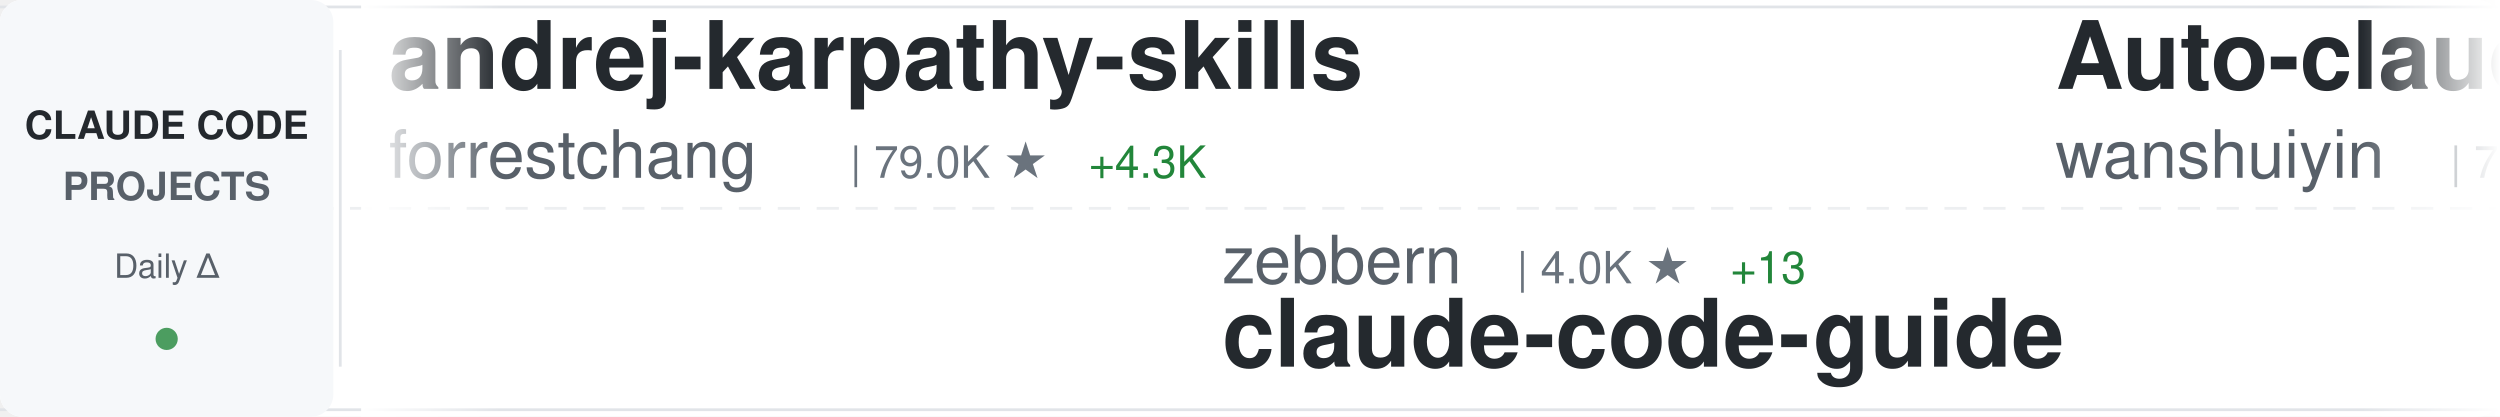
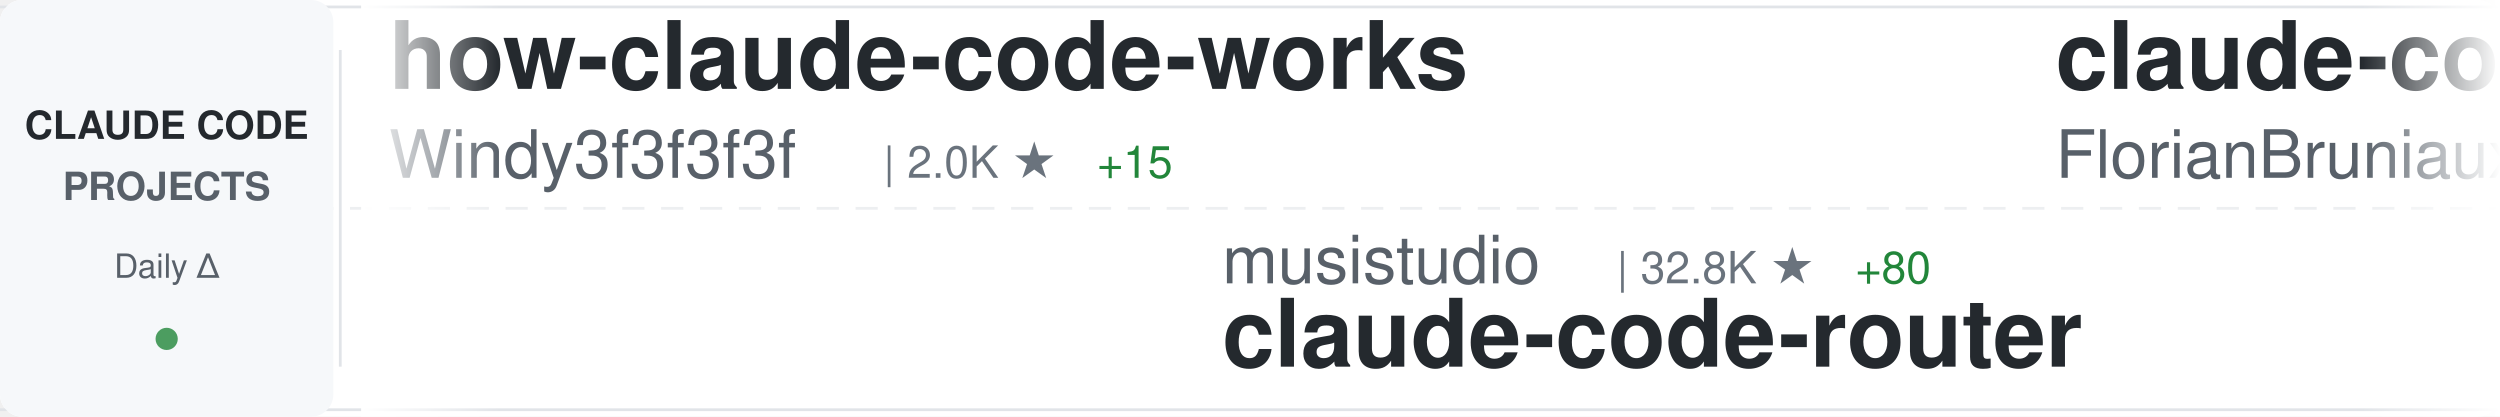
<svg xmlns="http://www.w3.org/2000/svg" width="900" height="150">
  <defs>
    <linearGradient id="awesomeLeftFade" x1="0%" y1="0%" x2="100%" y2="0%">
      <stop offset="0%" style="stop-color:#ffffff;stop-opacity:1" />
      <stop offset="100%" style="stop-color:#ffffff;stop-opacity:0" />
    </linearGradient>
    <linearGradient id="awesomeRightFade" x1="0%" y1="0%" x2="100%" y2="0%">
      <stop offset="0%" style="stop-color:#ffffff;stop-opacity:0" />
      <stop offset="100%" style="stop-color:#ffffff;stop-opacity:1" />
    </linearGradient>
  </defs>
  <rect width="900" height="150" fill="#ffffff" rx="8" />
  <rect x="0" y="2" width="900" height="1" fill="#e1e4e8" />
  <rect x="0" y="147" width="900" height="1" fill="#e1e4e8" />
  <line x1="0" y1="75" x2="900" y2="75" stroke="#e1e4e8" stroke-width="1" stroke-dasharray="8 6" opacity="0.6" />
  <rect x="0" y="0" width="120" height="150" fill="#f6f8fa" rx="8" />
  <text x="60" y="50" font-family="-apple-system, BlinkMacSystemFont, 'Segoe UI', Helvetica, Arial, sans-serif" font-size="14" font-weight="600" fill="#24292e" text-anchor="middle">CLAUDE CODE</text>
  <text x="60" y="72" font-family="-apple-system, BlinkMacSystemFont, 'Segoe UI', Helvetica, Arial, sans-serif" font-size="14" font-weight="600" fill="#586069" text-anchor="middle">PROJECTS</text>
  <text x="60" y="100" font-family="-apple-system, BlinkMacSystemFont, 'Segoe UI', Helvetica, Arial, sans-serif" font-size="12" font-weight="500" fill="#586069" text-anchor="middle">Daily Δ</text>
  <circle cx="60" cy="122" r="4" fill="#22863a" opacity="0.8" />
  <rect x="122" y="18" width="1" height="114" fill="#e1e4e8" />
  <clipPath id="awesomeTickerClip">
    <rect x="130" y="0" width="770" height="150" />
  </clipPath>
  <g clip-path="url(#awesomeTickerClip)">
    <g id="awesomeTickerItems">
      <animateTransform attributeName="transform" attributeType="XML" type="translate" from="0 0" to="-3000 0" dur="54s" repeatCount="indefinite" />
      <g transform="translate(0, 0)">
-         <text x="140" y="32" font-family="-apple-system, BlinkMacSystemFont, 'Segoe UI', Helvetica, Arial, sans-serif" font-size="34" font-weight="600" fill="#24292e">andrej-karpathy-skills</text>
-         <text x="140" y="64" font-family="-apple-system, BlinkMacSystemFont, 'Segoe UI', Helvetica, Arial, sans-serif" font-size="24" font-weight="400" fill="#586069">forrestchang</text>
-         <text x="306" y="64" font-family="-apple-system, BlinkMacSystemFont, 'Segoe UI', Helvetica, Arial, sans-serif" font-size="16" font-weight="500" fill="#6a737d">| 79.0K ★</text>
-         <text x="392" y="64" font-family="-apple-system, BlinkMacSystemFont, 'Segoe UI', Helvetica, Arial, sans-serif" font-size="16" font-weight="500" fill="#22863a"> +4.3K</text>
+         <text x="140" y="32" font-family="-apple-system, BlinkMacSystemFont, 'Segoe UI', Helvetica, Arial, sans-serif" font-size="34" font-weight="600" fill="#24292e">how-claude-code-works</text>
+         <text x="140" y="64" font-family="-apple-system, BlinkMacSystemFont, 'Segoe UI', Helvetica, Arial, sans-serif" font-size="24" font-weight="400" fill="#586069">Windy3f3f3f3f</text>
+         <text x="318" y="64" font-family="-apple-system, BlinkMacSystemFont, 'Segoe UI', Helvetica, Arial, sans-serif" font-size="16" font-weight="500" fill="#6a737d">| 2.0K ★</text>
+         <text x="395" y="64" font-family="-apple-system, BlinkMacSystemFont, 'Segoe UI', Helvetica, Arial, sans-serif" font-size="16" font-weight="500" fill="#22863a"> +15</text>
      </g>
      <g transform="translate(300, 0)">
-         <text x="140" y="102" font-family="-apple-system, BlinkMacSystemFont, 'Segoe UI', Helvetica, Arial, sans-serif" font-size="24" font-weight="400" fill="#586069">zebbern</text>
-         <text x="246" y="102" font-family="-apple-system, BlinkMacSystemFont, 'Segoe UI', Helvetica, Arial, sans-serif" font-size="16" font-weight="500" fill="#6a737d">| 4.0K ★</text>
-         <text x="323" y="102" font-family="-apple-system, BlinkMacSystemFont, 'Segoe UI', Helvetica, Arial, sans-serif" font-size="16" font-weight="500" fill="#22863a"> +13</text>
-         <text x="140" y="132" font-family="-apple-system, BlinkMacSystemFont, 'Segoe UI', Helvetica, Arial, sans-serif" font-size="34" font-weight="600" fill="#24292e">claude-code-guide</text>
+         <text x="140" y="102" font-family="-apple-system, BlinkMacSystemFont, 'Segoe UI', Helvetica, Arial, sans-serif" font-size="24" font-weight="400" fill="#586069">musistudio</text>
+         <text x="282" y="102" font-family="-apple-system, BlinkMacSystemFont, 'Segoe UI', Helvetica, Arial, sans-serif" font-size="16" font-weight="500" fill="#6a737d">| 32.8K ★</text>
+         <text x="368" y="102" font-family="-apple-system, BlinkMacSystemFont, 'Segoe UI', Helvetica, Arial, sans-serif" font-size="16" font-weight="500" fill="#22863a"> +80</text>
+         <text x="140" y="132" font-family="-apple-system, BlinkMacSystemFont, 'Segoe UI', Helvetica, Arial, sans-serif" font-size="34" font-weight="600" fill="#24292e">claude-code-router</text>
      </g>
      <g transform="translate(600, 0)">
-         <text x="140" y="32" font-family="-apple-system, BlinkMacSystemFont, 'Segoe UI', Helvetica, Arial, sans-serif" font-size="34" font-weight="600" fill="#24292e">Auto-claude-code-researc...</text>
-         <text x="140" y="64" font-family="-apple-system, BlinkMacSystemFont, 'Segoe UI', Helvetica, Arial, sans-serif" font-size="24" font-weight="400" fill="#586069">wanshuiyin</text>
-         <text x="282" y="64" font-family="-apple-system, BlinkMacSystemFont, 'Segoe UI', Helvetica, Arial, sans-serif" font-size="16" font-weight="500" fill="#6a737d">| 7.3K ★</text>
-         <text x="359" y="64" font-family="-apple-system, BlinkMacSystemFont, 'Segoe UI', Helvetica, Arial, sans-serif" font-size="16" font-weight="500" fill="#22863a"> +72</text>
+         <text x="140" y="32" font-family="-apple-system, BlinkMacSystemFont, 'Segoe UI', Helvetica, Arial, sans-serif" font-size="34" font-weight="600" fill="#24292e">claude-code-ultimate-gui...</text>
+         <text x="140" y="64" font-family="-apple-system, BlinkMacSystemFont, 'Segoe UI', Helvetica, Arial, sans-serif" font-size="24" font-weight="400" fill="#586069">FlorianBruniaux</text>
+         <text x="342" y="64" font-family="-apple-system, BlinkMacSystemFont, 'Segoe UI', Helvetica, Arial, sans-serif" font-size="16" font-weight="500" fill="#6a737d">| 3.9K ★</text>
+         <text x="419" y="64" font-family="-apple-system, BlinkMacSystemFont, 'Segoe UI', Helvetica, Arial, sans-serif" font-size="16" font-weight="500" fill="#22863a"> +37</text>
      </g>
      <g transform="translate(900, 0)">
-         <text x="140" y="102" font-family="-apple-system, BlinkMacSystemFont, 'Segoe UI', Helvetica, Arial, sans-serif" font-size="24" font-weight="400" fill="#586069">yasasbanukaofficial</text>
-         <text x="390" y="102" font-family="-apple-system, BlinkMacSystemFont, 'Segoe UI', Helvetica, Arial, sans-serif" font-size="16" font-weight="500" fill="#6a737d">| 2.8K ★</text>
-         <text x="467" y="102" font-family="-apple-system, BlinkMacSystemFont, 'Segoe UI', Helvetica, Arial, sans-serif" font-size="16" font-weight="500" fill="#22863a"> +29</text>
-         <text x="140" y="132" font-family="-apple-system, BlinkMacSystemFont, 'Segoe UI', Helvetica, Arial, sans-serif" font-size="34" font-weight="600" fill="#24292e">claude-code</text>
+         <text x="140" y="102" font-family="-apple-system, BlinkMacSystemFont, 'Segoe UI', Helvetica, Arial, sans-serif" font-size="24" font-weight="400" fill="#586069">AprilNEA</text>
+         <text x="258" y="102" font-family="-apple-system, BlinkMacSystemFont, 'Segoe UI', Helvetica, Arial, sans-serif" font-size="16" font-weight="500" fill="#6a737d">| 373 ★</text>
+         <text x="326" y="102" font-family="-apple-system, BlinkMacSystemFont, 'Segoe UI', Helvetica, Arial, sans-serif" font-size="16" font-weight="500" fill="#22863a"> +1</text>
+         <text x="140" y="132" font-family="-apple-system, BlinkMacSystemFont, 'Segoe UI', Helvetica, Arial, sans-serif" font-size="34" font-weight="600" fill="#24292e">claude-code-source</text>
      </g>
      <g transform="translate(1200, 0)">
-         <text x="140" y="32" font-family="-apple-system, BlinkMacSystemFont, 'Segoe UI', Helvetica, Arial, sans-serif" font-size="34" font-weight="600" fill="#24292e">claude-code</text>
-         <text x="140" y="64" font-family="-apple-system, BlinkMacSystemFont, 'Segoe UI', Helvetica, Arial, sans-serif" font-size="24" font-weight="400" fill="#586069">claude-code-best</text>
-         <text x="354" y="64" font-family="-apple-system, BlinkMacSystemFont, 'Segoe UI', Helvetica, Arial, sans-serif" font-size="16" font-weight="500" fill="#6a737d">| 16.8K ★</text>
-         <text x="440" y="64" font-family="-apple-system, BlinkMacSystemFont, 'Segoe UI', Helvetica, Arial, sans-serif" font-size="16" font-weight="500" fill="#22863a"> +103</text>
+         <text x="140" y="32" font-family="-apple-system, BlinkMacSystemFont, 'Segoe UI', Helvetica, Arial, sans-serif" font-size="34" font-weight="600" fill="#24292e">claude-code-action</text>
+         <text x="140" y="64" font-family="-apple-system, BlinkMacSystemFont, 'Segoe UI', Helvetica, Arial, sans-serif" font-size="24" font-weight="400" fill="#586069">anthropics</text>
+         <text x="282" y="64" font-family="-apple-system, BlinkMacSystemFont, 'Segoe UI', Helvetica, Arial, sans-serif" font-size="16" font-weight="500" fill="#6a737d">| 7.3K ★</text>
+         <text x="359" y="64" font-family="-apple-system, BlinkMacSystemFont, 'Segoe UI', Helvetica, Arial, sans-serif" font-size="16" font-weight="500" fill="#22863a"> +25</text>
      </g>
      <g transform="translate(1500, 0)">
-         <text x="140" y="102" font-family="-apple-system, BlinkMacSystemFont, 'Segoe UI', Helvetica, Arial, sans-serif" font-size="24" font-weight="400" fill="#586069">Maciek-roboblog</text>
-         <text x="342" y="102" font-family="-apple-system, BlinkMacSystemFont, 'Segoe UI', Helvetica, Arial, sans-serif" font-size="16" font-weight="500" fill="#6a737d">| 7.7K ★</text>
-         <text x="419" y="102" font-family="-apple-system, BlinkMacSystemFont, 'Segoe UI', Helvetica, Arial, sans-serif" font-size="16" font-weight="500" fill="#22863a"> +53</text>
-         <text x="140" y="132" font-family="-apple-system, BlinkMacSystemFont, 'Segoe UI', Helvetica, Arial, sans-serif" font-size="34" font-weight="600" fill="#24292e">Claude-Code-Usage-Monito...</text>
+         <text x="140" y="102" font-family="-apple-system, BlinkMacSystemFont, 'Segoe UI', Helvetica, Arial, sans-serif" font-size="24" font-weight="400" fill="#586069">shareAI-lab</text>
+         <text x="294" y="102" font-family="-apple-system, BlinkMacSystemFont, 'Segoe UI', Helvetica, Arial, sans-serif" font-size="16" font-weight="500" fill="#6a737d">| 56.0K ★</text>
+         <text x="380" y="102" font-family="-apple-system, BlinkMacSystemFont, 'Segoe UI', Helvetica, Arial, sans-serif" font-size="16" font-weight="500" fill="#22863a"> +273</text>
+         <text x="140" y="132" font-family="-apple-system, BlinkMacSystemFont, 'Segoe UI', Helvetica, Arial, sans-serif" font-size="34" font-weight="600" fill="#24292e">learn-claude-code</text>
      </g>
      <g transform="translate(1800, 0)">
        <text x="140" y="32" font-family="-apple-system, BlinkMacSystemFont, 'Segoe UI', Helvetica, Arial, sans-serif" font-size="34" font-weight="600" fill="#24292e">claude-code</text>
-         <text x="140" y="64" font-family="-apple-system, BlinkMacSystemFont, 'Segoe UI', Helvetica, Arial, sans-serif" font-size="24" font-weight="400" fill="#586069">chiragjoshi12</text>
-         <text x="318" y="64" font-family="-apple-system, BlinkMacSystemFont, 'Segoe UI', Helvetica, Arial, sans-serif" font-size="16" font-weight="500" fill="#6a737d">| 193 ★</text>
-         <text x="386" y="64" font-family="-apple-system, BlinkMacSystemFont, 'Segoe UI', Helvetica, Arial, sans-serif" font-size="16" font-weight="500" fill="#22863a"> +3</text>
+         <text x="140" y="64" font-family="-apple-system, BlinkMacSystemFont, 'Segoe UI', Helvetica, Arial, sans-serif" font-size="24" font-weight="400" fill="#586069">mehmoodosman</text>
+         <text x="306" y="64" font-family="-apple-system, BlinkMacSystemFont, 'Segoe UI', Helvetica, Arial, sans-serif" font-size="16" font-weight="500" fill="#6a737d">| 166 ★</text>
      </g>
      <g transform="translate(2100, 0)">
-         <text x="140" y="102" font-family="-apple-system, BlinkMacSystemFont, 'Segoe UI', Helvetica, Arial, sans-serif" font-size="24" font-weight="400" fill="#586069">lowcortisolprogrammer</text>
-         <text x="414" y="102" font-family="-apple-system, BlinkMacSystemFont, 'Segoe UI', Helvetica, Arial, sans-serif" font-size="16" font-weight="500" fill="#6a737d">| 173 ★</text>
-         <text x="482" y="102" font-family="-apple-system, BlinkMacSystemFont, 'Segoe UI', Helvetica, Arial, sans-serif" font-size="16" font-weight="500" fill="#22863a"> +1</text>
-         <text x="140" y="132" font-family="-apple-system, BlinkMacSystemFont, 'Segoe UI', Helvetica, Arial, sans-serif" font-size="34" font-weight="600" fill="#24292e">claude-code</text>
+         <text x="140" y="102" font-family="-apple-system, BlinkMacSystemFont, 'Segoe UI', Helvetica, Arial, sans-serif" font-size="24" font-weight="400" fill="#586069">router-for-me</text>
+         <text x="318" y="102" font-family="-apple-system, BlinkMacSystemFont, 'Segoe UI', Helvetica, Arial, sans-serif" font-size="16" font-weight="500" fill="#6a737d">| 28.2K ★</text>
+         <text x="404" y="102" font-family="-apple-system, BlinkMacSystemFont, 'Segoe UI', Helvetica, Arial, sans-serif" font-size="16" font-weight="500" fill="#22863a"> +255</text>
+         <text x="140" y="132" font-family="-apple-system, BlinkMacSystemFont, 'Segoe UI', Helvetica, Arial, sans-serif" font-size="34" font-weight="600" fill="#24292e">CLIProxyAPI</text>
      </g>
      <g transform="translate(2400, 0)">
-         <text x="140" y="32" font-family="-apple-system, BlinkMacSystemFont, 'Segoe UI', Helvetica, Arial, sans-serif" font-size="34" font-weight="600" fill="#24292e">claude-code-book</text>
-         <text x="140" y="64" font-family="-apple-system, BlinkMacSystemFont, 'Segoe UI', Helvetica, Arial, sans-serif" font-size="24" font-weight="400" fill="#586069">lintsinghua</text>
-         <text x="294" y="64" font-family="-apple-system, BlinkMacSystemFont, 'Segoe UI', Helvetica, Arial, sans-serif" font-size="16" font-weight="500" fill="#6a737d">| 2.9K ★</text>
-         <text x="371" y="64" font-family="-apple-system, BlinkMacSystemFont, 'Segoe UI', Helvetica, Arial, sans-serif" font-size="16" font-weight="500" fill="#22863a"> +22</text>
+         <text x="140" y="32" font-family="-apple-system, BlinkMacSystemFont, 'Segoe UI', Helvetica, Arial, sans-serif" font-size="34" font-weight="600" fill="#24292e">claude-code-spec-workflo...</text>
+         <text x="140" y="64" font-family="-apple-system, BlinkMacSystemFont, 'Segoe UI', Helvetica, Arial, sans-serif" font-size="24" font-weight="400" fill="#586069">Pimzino</text>
+         <text x="246" y="64" font-family="-apple-system, BlinkMacSystemFont, 'Segoe UI', Helvetica, Arial, sans-serif" font-size="16" font-weight="500" fill="#6a737d">| 3.7K ★</text>
+         <text x="323" y="64" font-family="-apple-system, BlinkMacSystemFont, 'Segoe UI', Helvetica, Arial, sans-serif" font-size="16" font-weight="500" fill="#22863a"> +4</text>
      </g>
      <g transform="translate(2700, 0)">
-         <text x="140" y="102" font-family="-apple-system, BlinkMacSystemFont, 'Segoe UI', Helvetica, Arial, sans-serif" font-size="24" font-weight="400" fill="#586069">Donchitos</text>
-         <text x="270" y="102" font-family="-apple-system, BlinkMacSystemFont, 'Segoe UI', Helvetica, Arial, sans-serif" font-size="16" font-weight="500" fill="#6a737d">| 15.7K ★</text>
-         <text x="356" y="102" font-family="-apple-system, BlinkMacSystemFont, 'Segoe UI', Helvetica, Arial, sans-serif" font-size="16" font-weight="500" fill="#22863a"> +381</text>
-         <text x="140" y="132" font-family="-apple-system, BlinkMacSystemFont, 'Segoe UI', Helvetica, Arial, sans-serif" font-size="34" font-weight="600" fill="#24292e">Claude-Code-Game-Studios</text>
+         <text x="140" y="102" font-family="-apple-system, BlinkMacSystemFont, 'Segoe UI', Helvetica, Arial, sans-serif" font-size="24" font-weight="400" fill="#586069">affaan-m</text>
+         <text x="258" y="102" font-family="-apple-system, BlinkMacSystemFont, 'Segoe UI', Helvetica, Arial, sans-serif" font-size="16" font-weight="500" fill="#6a737d">| 165.1K ★</text>
+         <text x="353" y="102" font-family="-apple-system, BlinkMacSystemFont, 'Segoe UI', Helvetica, Arial, sans-serif" font-size="16" font-weight="500" fill="#22863a"> +1.1K</text>
+         <text x="140" y="132" font-family="-apple-system, BlinkMacSystemFont, 'Segoe UI', Helvetica, Arial, sans-serif" font-size="34" font-weight="600" fill="#24292e">everything-claude-code</text>
      </g>
      <g transform="translate(3000, 0)">
-         <text x="140" y="32" font-family="-apple-system, BlinkMacSystemFont, 'Segoe UI', Helvetica, Arial, sans-serif" font-size="34" font-weight="600" fill="#24292e">andrej-karpathy-skills</text>
-         <text x="140" y="64" font-family="-apple-system, BlinkMacSystemFont, 'Segoe UI', Helvetica, Arial, sans-serif" font-size="24" font-weight="400" fill="#586069">forrestchang</text>
-         <text x="306" y="64" font-family="-apple-system, BlinkMacSystemFont, 'Segoe UI', Helvetica, Arial, sans-serif" font-size="16" font-weight="500" fill="#6a737d">| 79.0K ★</text>
-         <text x="392" y="64" font-family="-apple-system, BlinkMacSystemFont, 'Segoe UI', Helvetica, Arial, sans-serif" font-size="16" font-weight="500" fill="#22863a"> +4.3K</text>
+         <text x="140" y="32" font-family="-apple-system, BlinkMacSystemFont, 'Segoe UI', Helvetica, Arial, sans-serif" font-size="34" font-weight="600" fill="#24292e">how-claude-code-works</text>
+         <text x="140" y="64" font-family="-apple-system, BlinkMacSystemFont, 'Segoe UI', Helvetica, Arial, sans-serif" font-size="24" font-weight="400" fill="#586069">Windy3f3f3f3f</text>
+         <text x="318" y="64" font-family="-apple-system, BlinkMacSystemFont, 'Segoe UI', Helvetica, Arial, sans-serif" font-size="16" font-weight="500" fill="#6a737d">| 2.0K ★</text>
+         <text x="395" y="64" font-family="-apple-system, BlinkMacSystemFont, 'Segoe UI', Helvetica, Arial, sans-serif" font-size="16" font-weight="500" fill="#22863a"> +15</text>
      </g>
      <g transform="translate(3300, 0)">
-         <text x="140" y="102" font-family="-apple-system, BlinkMacSystemFont, 'Segoe UI', Helvetica, Arial, sans-serif" font-size="24" font-weight="400" fill="#586069">zebbern</text>
-         <text x="246" y="102" font-family="-apple-system, BlinkMacSystemFont, 'Segoe UI', Helvetica, Arial, sans-serif" font-size="16" font-weight="500" fill="#6a737d">| 4.0K ★</text>
-         <text x="323" y="102" font-family="-apple-system, BlinkMacSystemFont, 'Segoe UI', Helvetica, Arial, sans-serif" font-size="16" font-weight="500" fill="#22863a"> +13</text>
-         <text x="140" y="132" font-family="-apple-system, BlinkMacSystemFont, 'Segoe UI', Helvetica, Arial, sans-serif" font-size="34" font-weight="600" fill="#24292e">claude-code-guide</text>
+         <text x="140" y="102" font-family="-apple-system, BlinkMacSystemFont, 'Segoe UI', Helvetica, Arial, sans-serif" font-size="24" font-weight="400" fill="#586069">musistudio</text>
+         <text x="282" y="102" font-family="-apple-system, BlinkMacSystemFont, 'Segoe UI', Helvetica, Arial, sans-serif" font-size="16" font-weight="500" fill="#6a737d">| 32.8K ★</text>
+         <text x="368" y="102" font-family="-apple-system, BlinkMacSystemFont, 'Segoe UI', Helvetica, Arial, sans-serif" font-size="16" font-weight="500" fill="#22863a"> +80</text>
+         <text x="140" y="132" font-family="-apple-system, BlinkMacSystemFont, 'Segoe UI', Helvetica, Arial, sans-serif" font-size="34" font-weight="600" fill="#24292e">claude-code-router</text>
      </g>
      <g transform="translate(3600, 0)">
-         <text x="140" y="32" font-family="-apple-system, BlinkMacSystemFont, 'Segoe UI', Helvetica, Arial, sans-serif" font-size="34" font-weight="600" fill="#24292e">Auto-claude-code-researc...</text>
-         <text x="140" y="64" font-family="-apple-system, BlinkMacSystemFont, 'Segoe UI', Helvetica, Arial, sans-serif" font-size="24" font-weight="400" fill="#586069">wanshuiyin</text>
-         <text x="282" y="64" font-family="-apple-system, BlinkMacSystemFont, 'Segoe UI', Helvetica, Arial, sans-serif" font-size="16" font-weight="500" fill="#6a737d">| 7.3K ★</text>
-         <text x="359" y="64" font-family="-apple-system, BlinkMacSystemFont, 'Segoe UI', Helvetica, Arial, sans-serif" font-size="16" font-weight="500" fill="#22863a"> +72</text>
+         <text x="140" y="32" font-family="-apple-system, BlinkMacSystemFont, 'Segoe UI', Helvetica, Arial, sans-serif" font-size="34" font-weight="600" fill="#24292e">claude-code-ultimate-gui...</text>
+         <text x="140" y="64" font-family="-apple-system, BlinkMacSystemFont, 'Segoe UI', Helvetica, Arial, sans-serif" font-size="24" font-weight="400" fill="#586069">FlorianBruniaux</text>
+         <text x="342" y="64" font-family="-apple-system, BlinkMacSystemFont, 'Segoe UI', Helvetica, Arial, sans-serif" font-size="16" font-weight="500" fill="#6a737d">| 3.9K ★</text>
+         <text x="419" y="64" font-family="-apple-system, BlinkMacSystemFont, 'Segoe UI', Helvetica, Arial, sans-serif" font-size="16" font-weight="500" fill="#22863a"> +37</text>
      </g>
      <g transform="translate(3900, 0)">
-         <text x="140" y="102" font-family="-apple-system, BlinkMacSystemFont, 'Segoe UI', Helvetica, Arial, sans-serif" font-size="24" font-weight="400" fill="#586069">yasasbanukaofficial</text>
-         <text x="390" y="102" font-family="-apple-system, BlinkMacSystemFont, 'Segoe UI', Helvetica, Arial, sans-serif" font-size="16" font-weight="500" fill="#6a737d">| 2.8K ★</text>
-         <text x="467" y="102" font-family="-apple-system, BlinkMacSystemFont, 'Segoe UI', Helvetica, Arial, sans-serif" font-size="16" font-weight="500" fill="#22863a"> +29</text>
-         <text x="140" y="132" font-family="-apple-system, BlinkMacSystemFont, 'Segoe UI', Helvetica, Arial, sans-serif" font-size="34" font-weight="600" fill="#24292e">claude-code</text>
+         <text x="140" y="102" font-family="-apple-system, BlinkMacSystemFont, 'Segoe UI', Helvetica, Arial, sans-serif" font-size="24" font-weight="400" fill="#586069">AprilNEA</text>
+         <text x="258" y="102" font-family="-apple-system, BlinkMacSystemFont, 'Segoe UI', Helvetica, Arial, sans-serif" font-size="16" font-weight="500" fill="#6a737d">| 373 ★</text>
+         <text x="326" y="102" font-family="-apple-system, BlinkMacSystemFont, 'Segoe UI', Helvetica, Arial, sans-serif" font-size="16" font-weight="500" fill="#22863a"> +1</text>
+         <text x="140" y="132" font-family="-apple-system, BlinkMacSystemFont, 'Segoe UI', Helvetica, Arial, sans-serif" font-size="34" font-weight="600" fill="#24292e">claude-code-source</text>
      </g>
    </g>
  </g>
  <rect x="130" y="0" width="50" height="150" fill="url(#awesomeLeftFade)" />
  <rect x="850" y="0" width="50" height="150" fill="url(#awesomeRightFade)" />
</svg>
